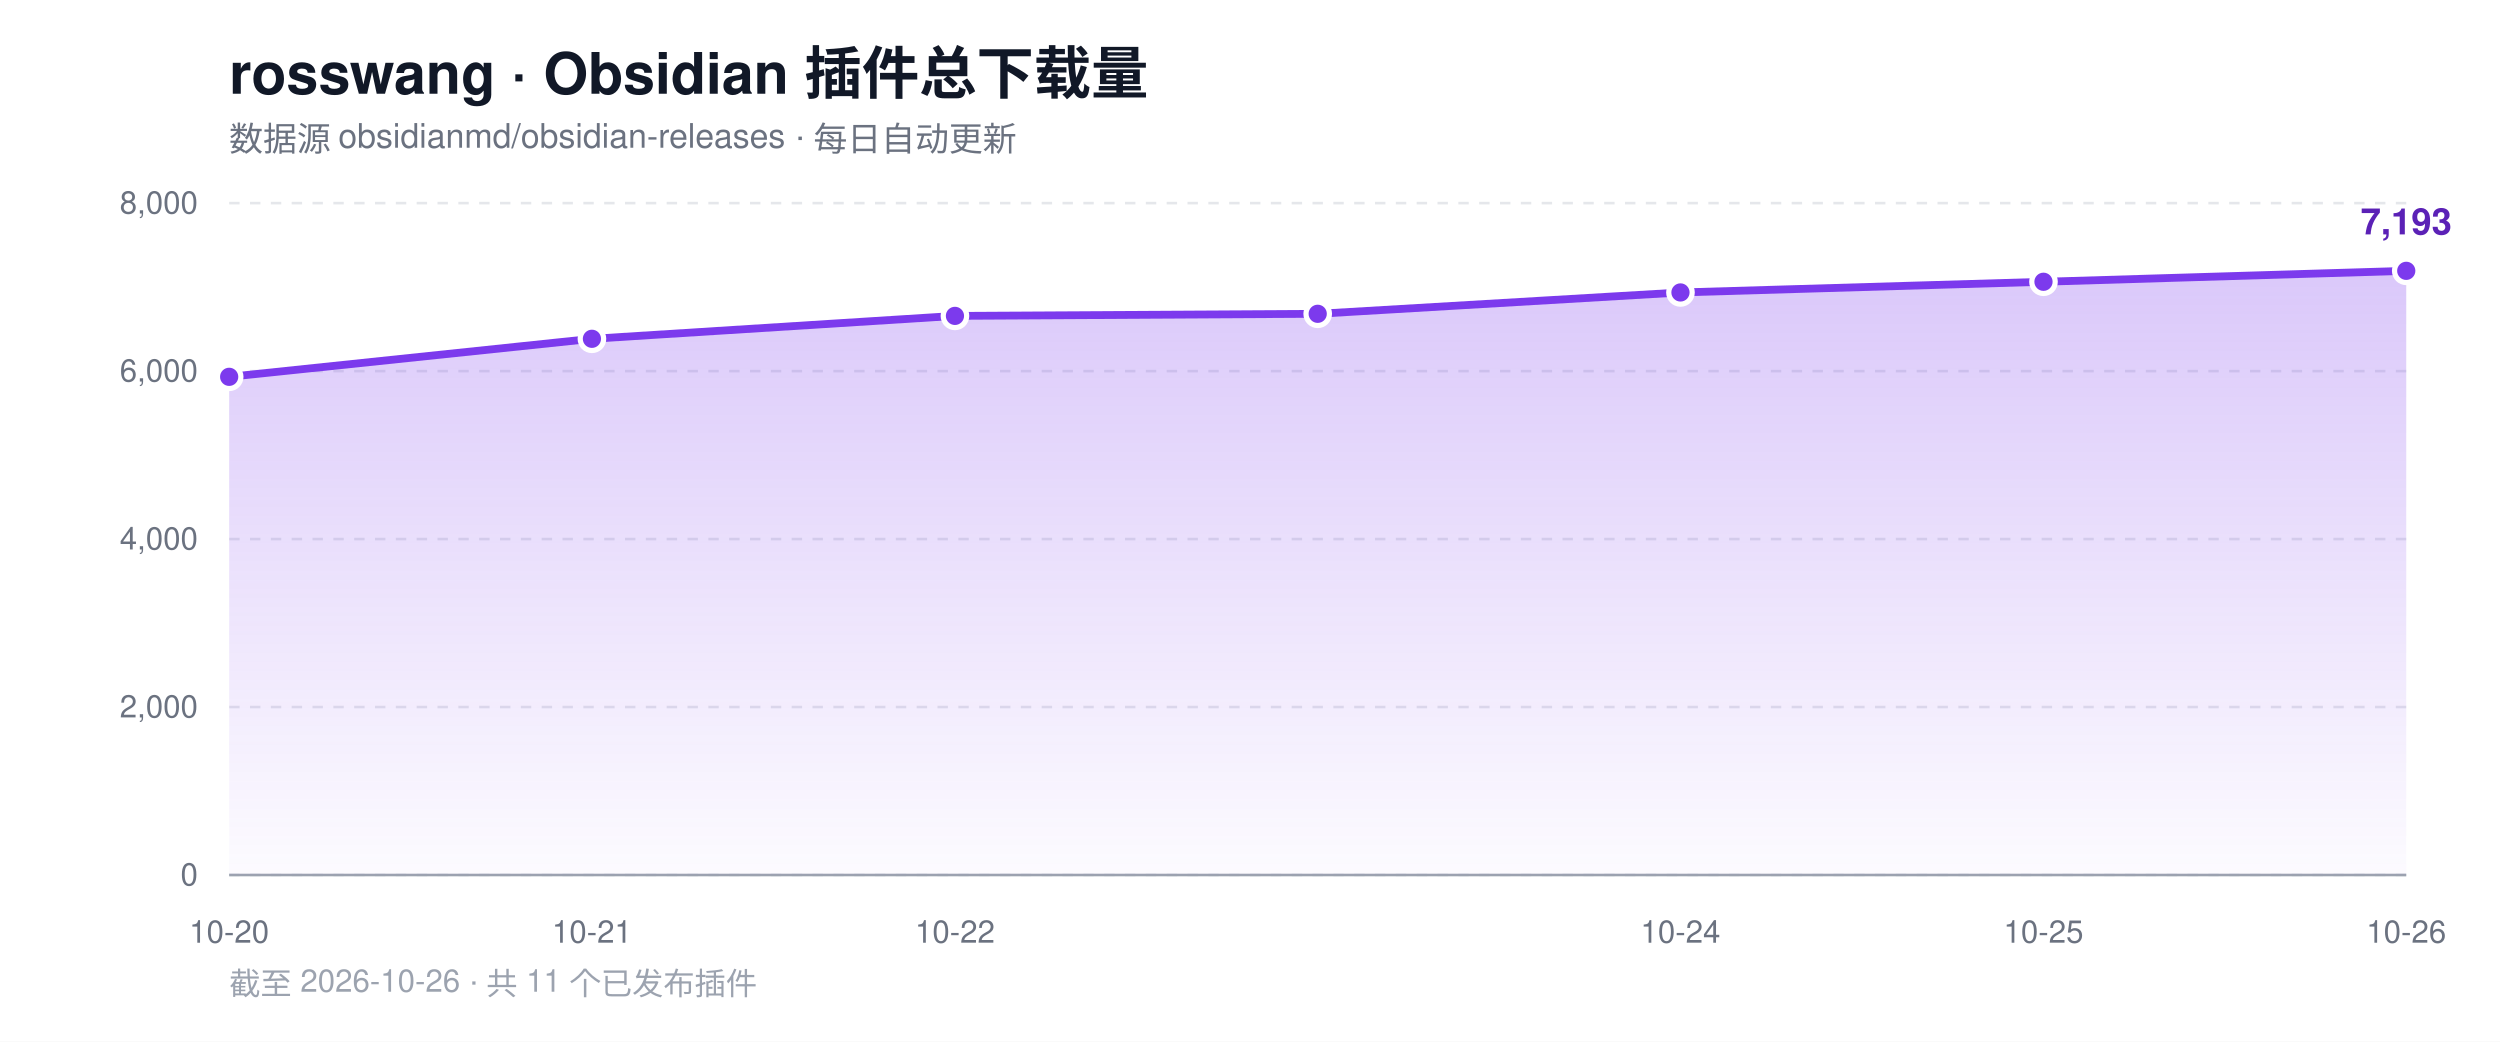
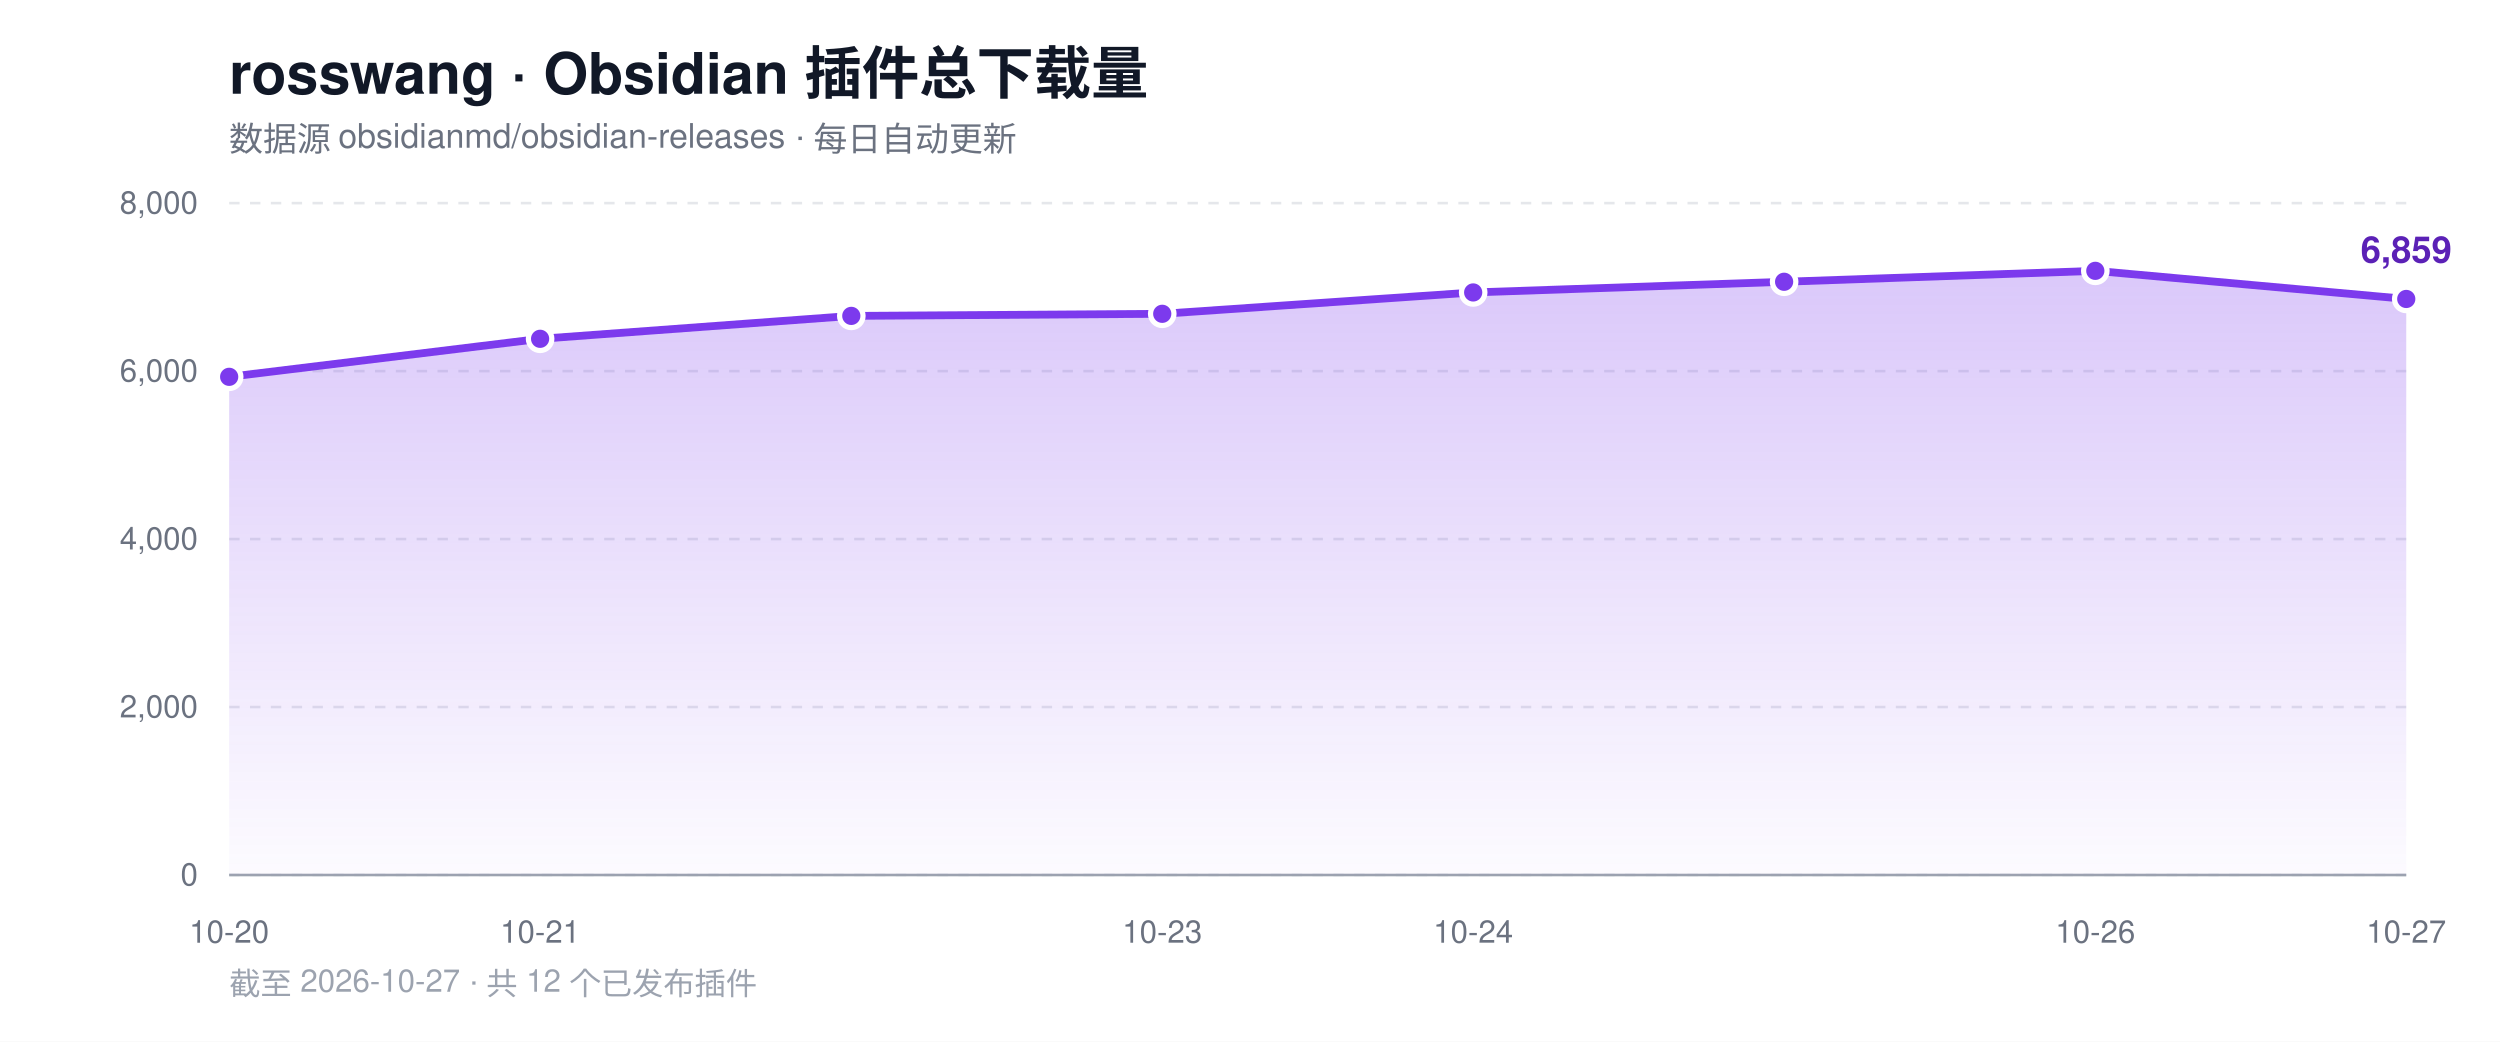
<svg xmlns="http://www.w3.org/2000/svg" width="960" height="400" viewBox="0 0 960 400" role="img" aria-label="rosswang Obsidian 插件总下载量趋势">
  <defs>
    <linearGradient id="area" x1="0" y1="0" x2="0" y2="1">
      <stop offset="0%" stop-color="#7c3aed" stop-opacity="0.28" />
      <stop offset="100%" stop-color="#7c3aed" stop-opacity="0.02" />
    </linearGradient>
  </defs>
  <rect width="960" height="400" fill="#ffffff" />
  <text x="88" y="36" font-family="-apple-system, BlinkMacSystemFont, 'Segoe UI', Helvetica, Arial, sans-serif" font-size="22" font-weight="700" fill="#111827">rosswang · Obsidian 插件总下载量</text>
  <text x="88" y="58" font-family="-apple-system, BlinkMacSystemFont, 'Segoe UI', Helvetica, Arial, sans-serif" font-size="13" fill="#6b7280">数据源 obsidianmd/obsidian-releases · 每日自动更新</text>
  <line x1="88" y1="336.0" x2="924" y2="336.0" stroke="#e5e7eb" stroke-width="1" stroke-dasharray="4 4" />
  <text x="76" y="340.0" text-anchor="end" font-family="-apple-system, BlinkMacSystemFont, 'Segoe UI', Helvetica, Arial, sans-serif" font-size="12" fill="#6b7280">0</text>
  <line x1="88" y1="271.5" x2="924" y2="271.5" stroke="#e5e7eb" stroke-width="1" stroke-dasharray="4 4" />
  <text x="76" y="275.5" text-anchor="end" font-family="-apple-system, BlinkMacSystemFont, 'Segoe UI', Helvetica, Arial, sans-serif" font-size="12" fill="#6b7280">2,000</text>
  <line x1="88" y1="207.0" x2="924" y2="207.0" stroke="#e5e7eb" stroke-width="1" stroke-dasharray="4 4" />
  <text x="76" y="211.0" text-anchor="end" font-family="-apple-system, BlinkMacSystemFont, 'Segoe UI', Helvetica, Arial, sans-serif" font-size="12" fill="#6b7280">4,000</text>
  <line x1="88" y1="142.5" x2="924" y2="142.5" stroke="#e5e7eb" stroke-width="1" stroke-dasharray="4 4" />
  <text x="76" y="146.5" text-anchor="end" font-family="-apple-system, BlinkMacSystemFont, 'Segoe UI', Helvetica, Arial, sans-serif" font-size="12" fill="#6b7280">6,000</text>
  <line x1="88" y1="78.0" x2="924" y2="78.0" stroke="#e5e7eb" stroke-width="1" stroke-dasharray="4 4" />
  <text x="76" y="82.0" text-anchor="end" font-family="-apple-system, BlinkMacSystemFont, 'Segoe UI', Helvetica, Arial, sans-serif" font-size="12" fill="#6b7280">8,000</text>
  <line x1="88" y1="336" x2="924" y2="336" stroke="#9ca3af" stroke-width="1" />
-   <path d="M 88.0 336.0 L 88.0 144.7 L 227.3 130.1 L 366.7 121.3 L 506.0 120.5 L 645.3 112.3 L 784.7 108.2 L 924.0 104.0 L 924.0 336.0 Z" fill="url(#area)" />
-   <polyline points="88.0,144.7 227.3,130.1 366.7,121.3 506.0,120.5 645.3,112.3 784.7,108.2 924.0,104.0" fill="none" stroke="#7c3aed" stroke-width="3" stroke-linejoin="round" stroke-linecap="round" />
+   <path d="M 88.0 336.0 L 88.0 144.7 L 207.4 130.1 L 326.9 121.3 L 446.3 120.5 L 565.7 112.3 L 685.1 108.2 L 804.6 104.0 L 924.0 114.8 L 924.0 336.0 Z" fill="url(#area)" />
+   <polyline points="88.0,144.7 207.4,130.1 326.9,121.3 446.3,120.5 565.7,112.3 685.1,108.2 804.6,104.0 924.0,114.8" fill="none" stroke="#7c3aed" stroke-width="3" stroke-linejoin="round" stroke-linecap="round" />
  <circle cx="88.0" cy="144.7" r="4.5" fill="#7c3aed" stroke="#ffffff" stroke-width="2" />
-   <circle cx="227.3" cy="130.1" r="4.5" fill="#7c3aed" stroke="#ffffff" stroke-width="2" />
-   <circle cx="366.7" cy="121.3" r="4.5" fill="#7c3aed" stroke="#ffffff" stroke-width="2" />
-   <circle cx="506.0" cy="120.5" r="4.5" fill="#7c3aed" stroke="#ffffff" stroke-width="2" />
-   <circle cx="645.3" cy="112.3" r="4.5" fill="#7c3aed" stroke="#ffffff" stroke-width="2" />
-   <circle cx="784.7" cy="108.2" r="4.5" fill="#7c3aed" stroke="#ffffff" stroke-width="2" />
-   <circle cx="924.0" cy="104.0" r="4.5" fill="#7c3aed" stroke="#ffffff" stroke-width="2" />
-   <text x="924.0" y="90.0" text-anchor="middle" font-family="-apple-system, BlinkMacSystemFont, 'Segoe UI', Helvetica, Arial, sans-serif" font-size="14" font-weight="700" fill="#5b21b6">7,193</text>
+   <circle cx="207.4" cy="130.1" r="4.5" fill="#7c3aed" stroke="#ffffff" stroke-width="2" />
+   <circle cx="326.9" cy="121.3" r="4.5" fill="#7c3aed" stroke="#ffffff" stroke-width="2" />
+   <circle cx="446.3" cy="120.5" r="4.5" fill="#7c3aed" stroke="#ffffff" stroke-width="2" />
+   <circle cx="565.7" cy="112.3" r="4.5" fill="#7c3aed" stroke="#ffffff" stroke-width="2" />
+   <circle cx="685.1" cy="108.2" r="4.5" fill="#7c3aed" stroke="#ffffff" stroke-width="2" />
+   <circle cx="804.6" cy="104.0" r="4.5" fill="#7c3aed" stroke="#ffffff" stroke-width="2" />
+   <circle cx="924.0" cy="114.8" r="4.5" fill="#7c3aed" stroke="#ffffff" stroke-width="2" />
+   <text x="924.0" y="100.8" text-anchor="middle" font-family="-apple-system, BlinkMacSystemFont, 'Segoe UI', Helvetica, Arial, sans-serif" font-size="14" font-weight="700" fill="#5b21b6">6,859</text>
  <text x="88.0" y="362" text-anchor="middle" font-family="-apple-system, BlinkMacSystemFont, 'Segoe UI', Helvetica, Arial, sans-serif" font-size="12" fill="#6b7280">10-20</text>
-   <text x="227.3" y="362" text-anchor="middle" font-family="-apple-system, BlinkMacSystemFont, 'Segoe UI', Helvetica, Arial, sans-serif" font-size="12" fill="#6b7280">10-21</text>
-   <text x="366.7" y="362" text-anchor="middle" font-family="-apple-system, BlinkMacSystemFont, 'Segoe UI', Helvetica, Arial, sans-serif" font-size="12" fill="#6b7280">10-22</text>
-   <text x="645.3" y="362" text-anchor="middle" font-family="-apple-system, BlinkMacSystemFont, 'Segoe UI', Helvetica, Arial, sans-serif" font-size="12" fill="#6b7280">10-24</text>
-   <text x="784.7" y="362" text-anchor="middle" font-family="-apple-system, BlinkMacSystemFont, 'Segoe UI', Helvetica, Arial, sans-serif" font-size="12" fill="#6b7280">10-25</text>
-   <text x="924.0" y="362" text-anchor="middle" font-family="-apple-system, BlinkMacSystemFont, 'Segoe UI', Helvetica, Arial, sans-serif" font-size="12" fill="#6b7280">10-26</text>
-   <text x="88" y="382" font-family="-apple-system, BlinkMacSystemFont, 'Segoe UI', Helvetica, Arial, sans-serif" font-size="12" fill="#9ca3af">截至 2026-10-26 · 共 11 个已发布插件</text>
+   <text x="207.4" y="362" text-anchor="middle" font-family="-apple-system, BlinkMacSystemFont, 'Segoe UI', Helvetica, Arial, sans-serif" font-size="12" fill="#6b7280">10-21</text>
+   <text x="446.3" y="362" text-anchor="middle" font-family="-apple-system, BlinkMacSystemFont, 'Segoe UI', Helvetica, Arial, sans-serif" font-size="12" fill="#6b7280">10-23</text>
+   <text x="565.7" y="362" text-anchor="middle" font-family="-apple-system, BlinkMacSystemFont, 'Segoe UI', Helvetica, Arial, sans-serif" font-size="12" fill="#6b7280">10-24</text>
+   <text x="804.6" y="362" text-anchor="middle" font-family="-apple-system, BlinkMacSystemFont, 'Segoe UI', Helvetica, Arial, sans-serif" font-size="12" fill="#6b7280">10-26</text>
+   <text x="924.0" y="362" text-anchor="middle" font-family="-apple-system, BlinkMacSystemFont, 'Segoe UI', Helvetica, Arial, sans-serif" font-size="12" fill="#6b7280">10-27</text>
+   <text x="88" y="382" font-family="-apple-system, BlinkMacSystemFont, 'Segoe UI', Helvetica, Arial, sans-serif" font-size="12" fill="#9ca3af">截至 2026-10-27 · 共 12 个已发布插件</text>
</svg>
